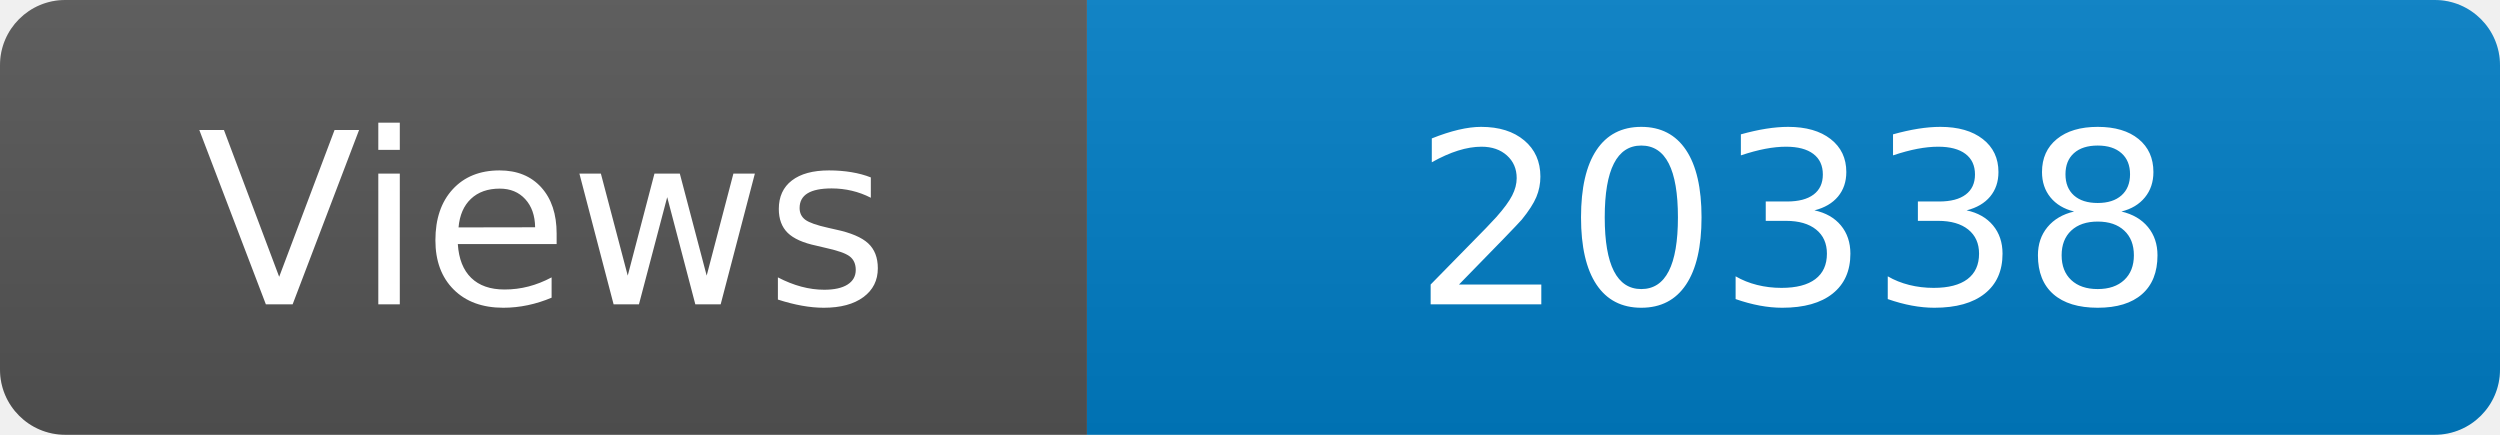
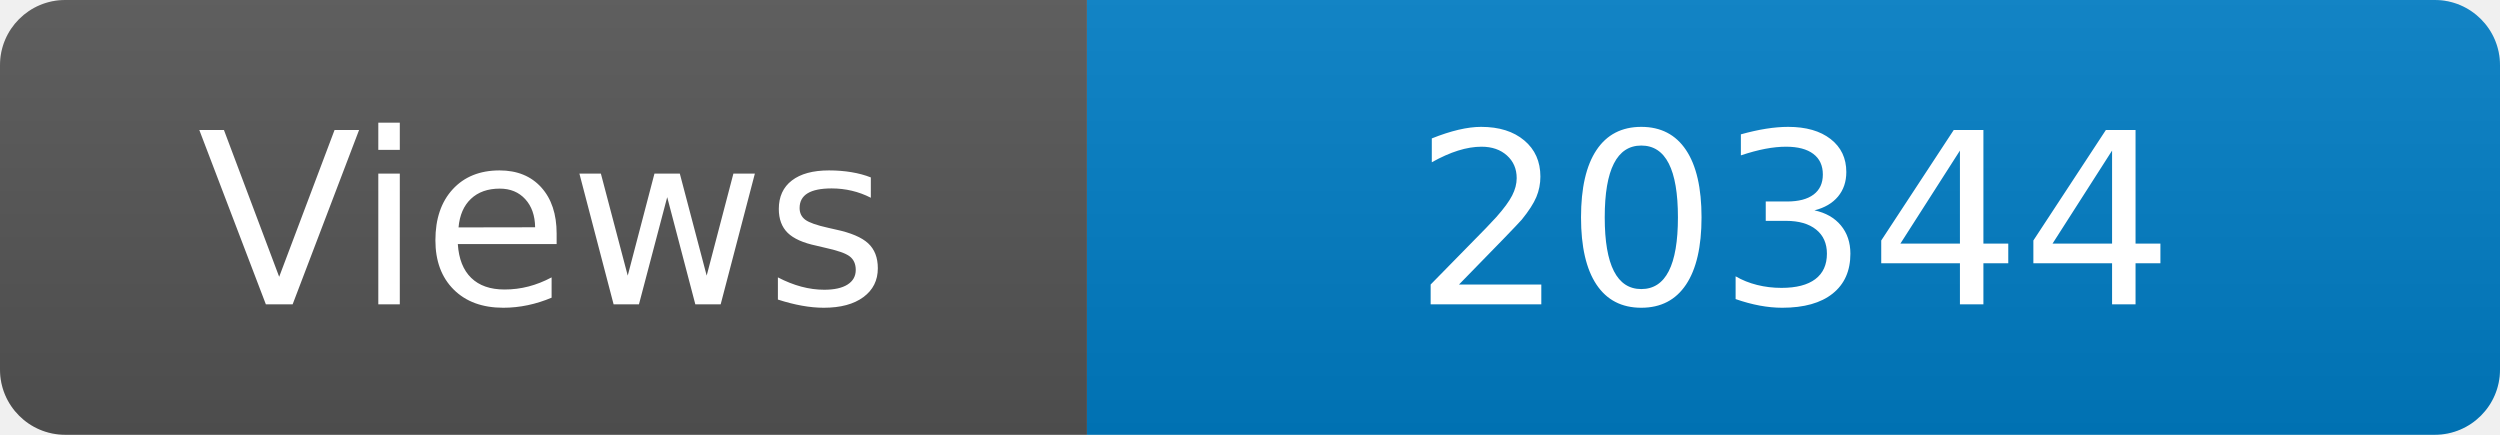
<svg xmlns="http://www.w3.org/2000/svg" width="115" height="20" role="img" aria-label="Maintained?: yes">
  <linearGradient id="s" x2="0" y2="100%">
    <stop offset="0" stop-color="#bbb" stop-opacity=".1" />
    <stop offset="1" stop-opacity=".1" />
  </linearGradient>
  <clipPath id="r">
    <rect width="115" height="20" rx="3" fill="#fff" />
  </clipPath>
  <g clip-path="url(#r)">
    <rect width="50" height="20" fill="#555" />
    <rect x="50" width="160" height="20" fill="#007ec6" />
    <rect width="115" height="20" fill="url(#s)" />
  </g>
  <g fill="#fff" text-anchor="middle" font-family="Verdana,Geneva,DejaVu Sans,sans-serif" font-size="110">
    <text x="250" y="140" transform="scale(.1)" fill="#fff">Views</text>
-     <text x="825" y="140" transform="scale(.1)" fill="#fff">20338</text>
+     <text x="825" y="140" transform="scale(.1)" fill="#fff">20344</text>
  </g>
</svg>
